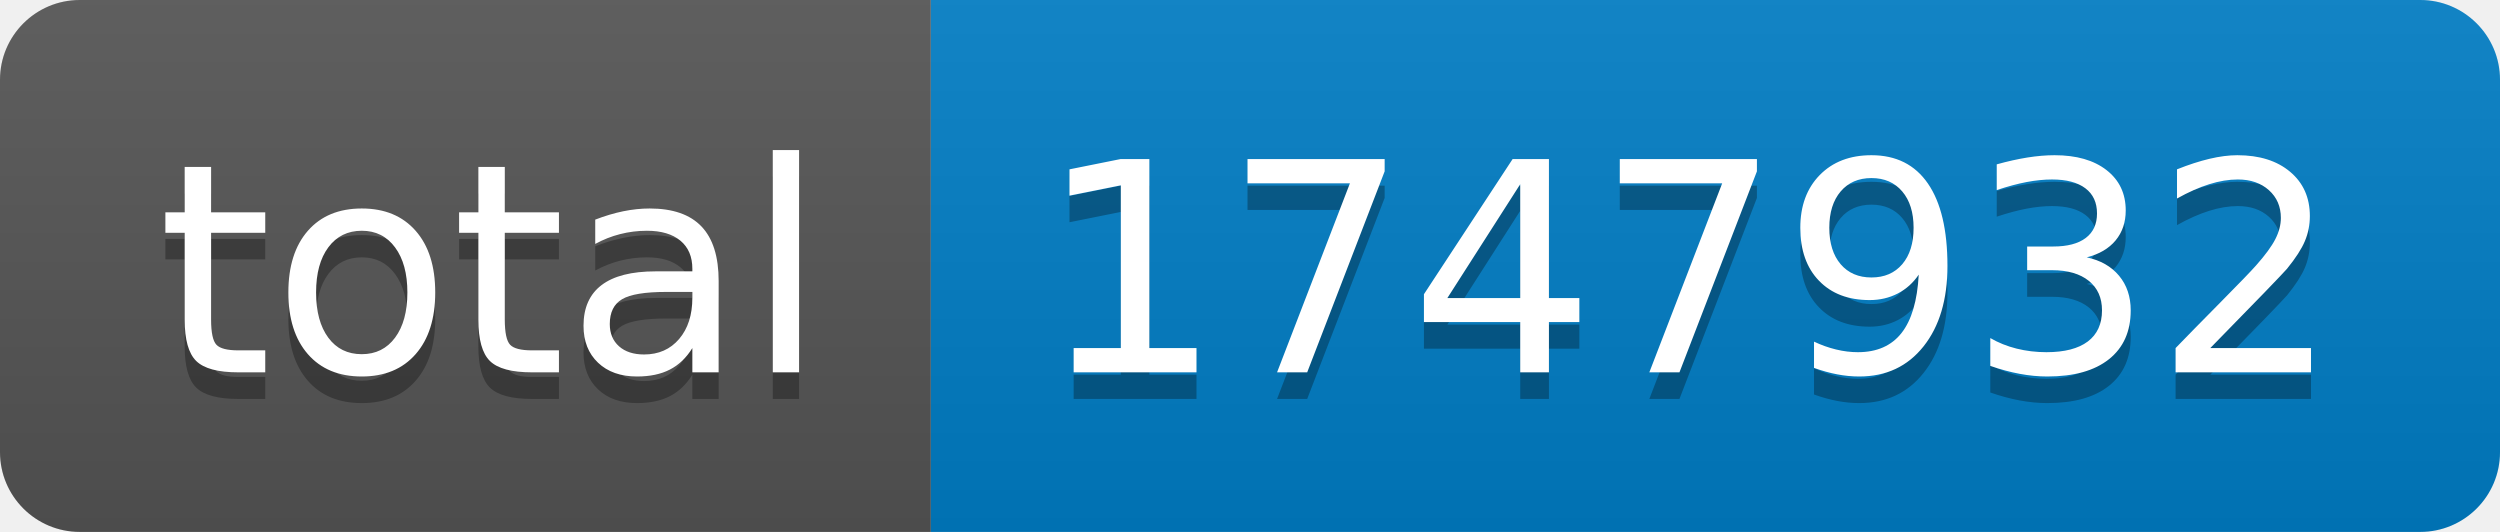
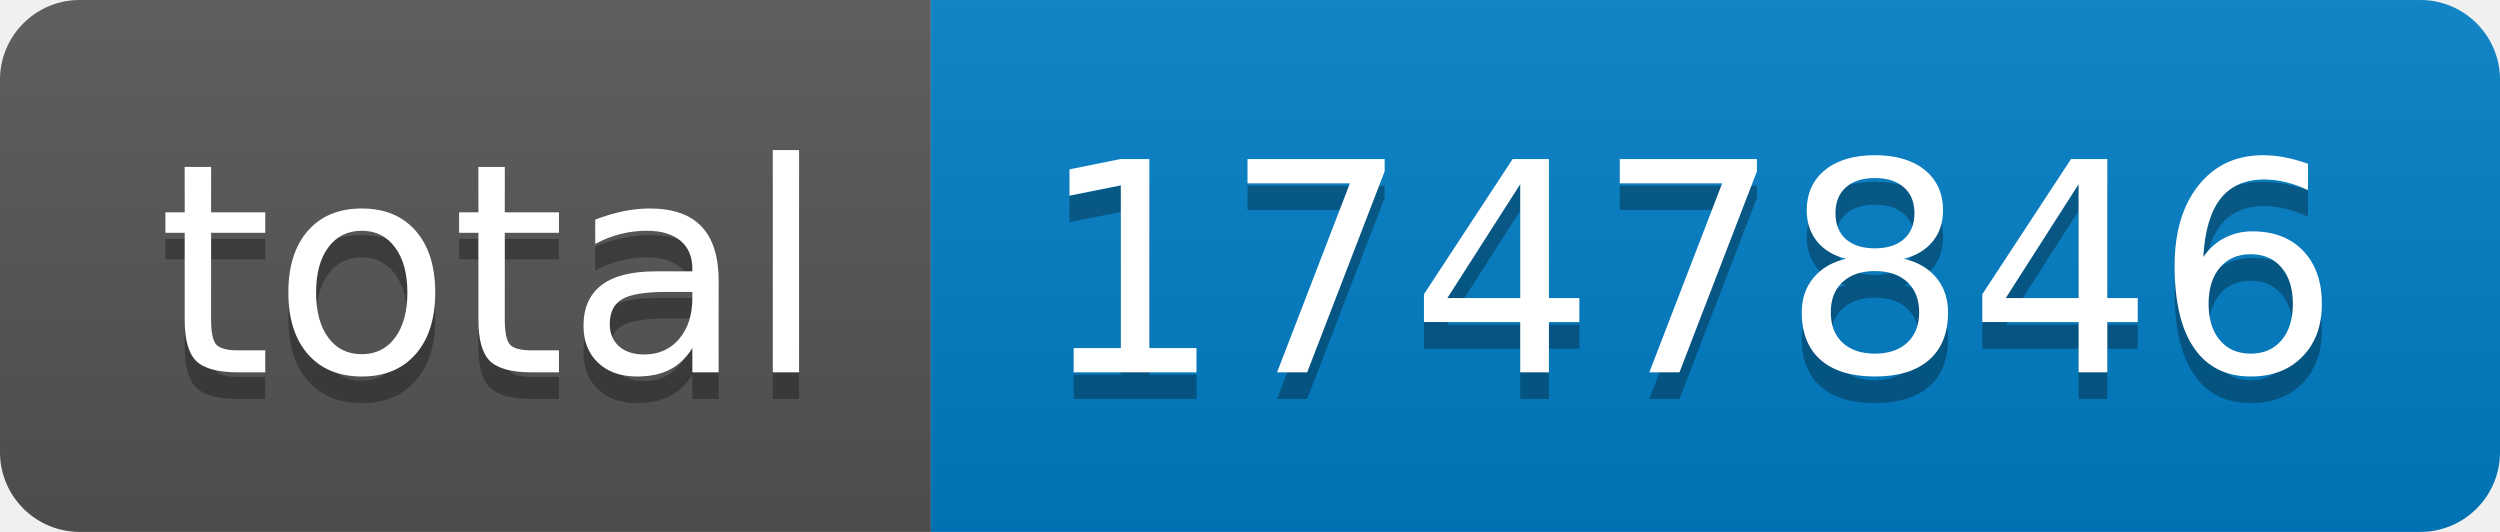
- <svg xmlns="http://www.w3.org/2000/svg" width="94" height="20" role="img" aria-label="total: 1747932">
+ <svg xmlns="http://www.w3.org/2000/svg" width="94" height="20" role="img" aria-label="total: 1747846">
  <linearGradient id="s" x2="0" y2="100%">
    <stop offset="0" stop-color="#bbb" stop-opacity=".1" />
    <stop offset="1" stop-opacity=".1" />
  </linearGradient>
  <clipPath id="r">
    <rect width="94" height="20" rx="3" fill="#fff" />
  </clipPath>
  <g clip-path="url(#r)">
    <rect width="35" height="20" fill="#555" />
    <rect x="35" width="59" height="20" fill="#007ec6" />
    <rect width="94" height="20" fill="url(#s)" />
  </g>
  <g fill="#fff" text-anchor="middle" font-family="Verdana,Geneva,DejaVu Sans,sans-serif" text-rendering="geometricPrecision" font-size="110">
    <text aria-hidden="true" x="185" y="150" fill="#010101" fill-opacity=".3" transform="scale(.1)" textLength="250">total</text>
    <text x="185" y="140" transform="scale(.1)" fill="#fff" textLength="250">total</text>
-     <text aria-hidden="true" x="635" y="150" fill="#010101" fill-opacity=".3" transform="scale(.1)" textLength="490">1747932</text>
-     <text x="635" y="140" transform="scale(.1)" fill="#fff" textLength="490">1747932</text>
+     <text aria-hidden="true" x="635" y="150" fill="#010101" fill-opacity=".3" transform="scale(.1)" textLength="490">1747846</text>
+     <text x="635" y="140" transform="scale(.1)" fill="#fff" textLength="490">1747846</text>
  </g>
</svg>
